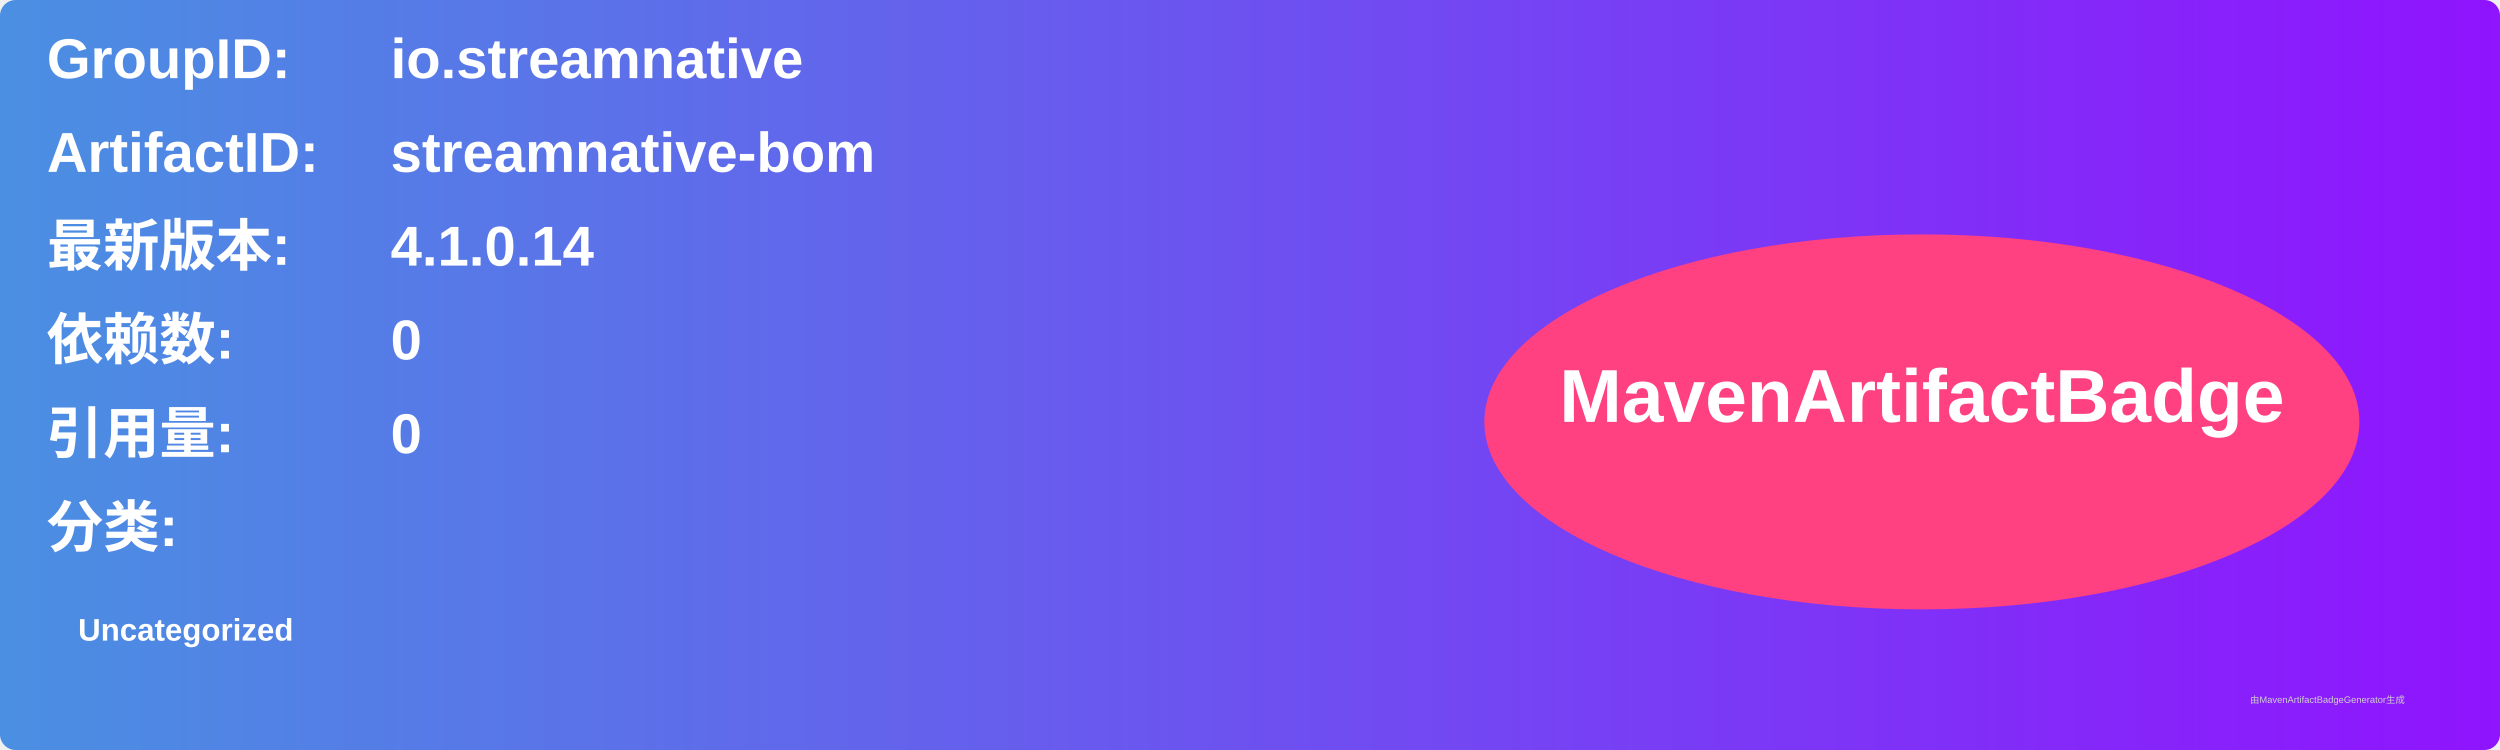
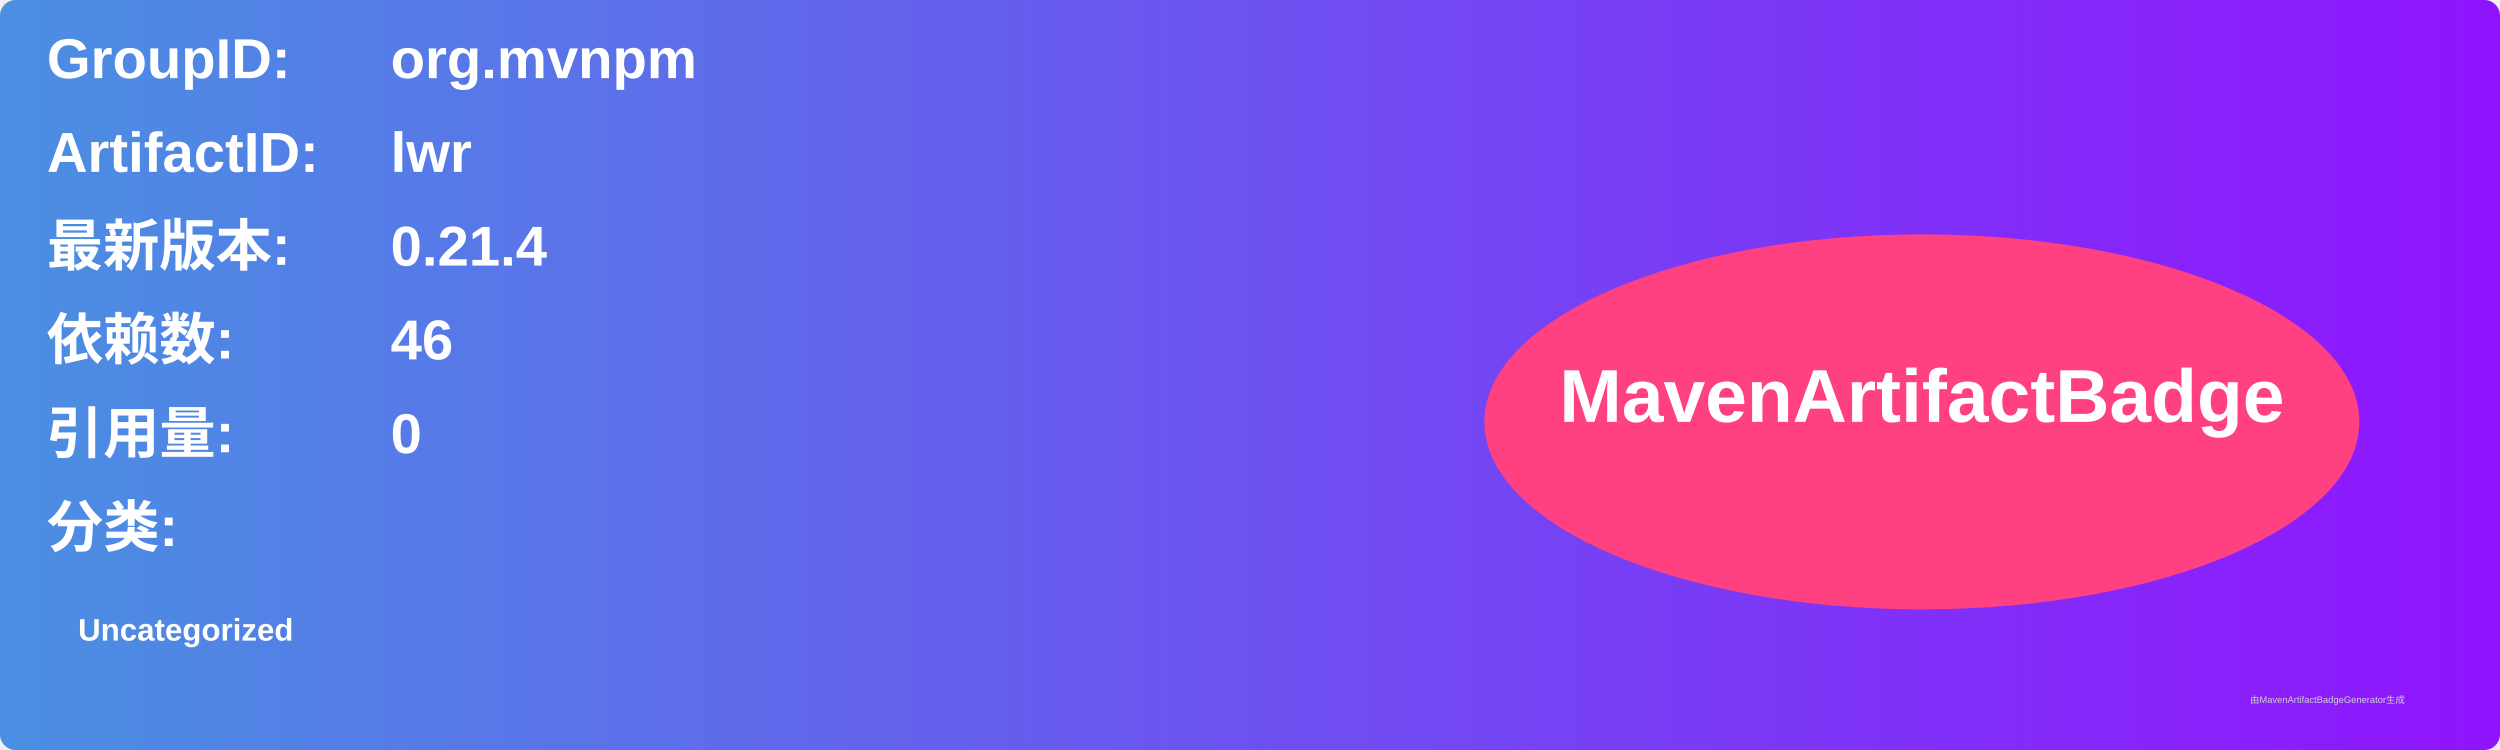
<svg xmlns="http://www.w3.org/2000/svg" width="800" height="240" viewBox="0 0 800 240">
  <linearGradient id="grad" x1="0%" y1="0%" x2="100%" y2="0%">
    <stop offset="0%" stop-color="#4a90e2" />
    <stop offset="100%" stop-color="#9013fe" />
  </linearGradient>
  <rect width="100%" height="100%" rx="5" ry="5" fill="url(#grad)" />
  <g transform="translate(15, 15)">
    <text x="0" y="10" font-family="Arial" font-size="18" fill="white" font-weight="bold" width="260">GroupID:</text>
-     <text x="110" y="10" font-family="Arial" font-size="18" fill="white" font-weight="bold" width="460">io.streamnative</text>
+     <text x="110" y="10" font-family="Arial" font-size="18" fill="white" font-weight="bold" width="460">org.mvnpm</text>
    <text x="0" y="40" font-family="Arial" font-size="18" fill="white" font-weight="bold" width="260">ArtifactID:</text>
-     <text x="110" y="40" font-family="Arial" font-size="18" fill="white" font-weight="bold" width="460">streamnative-bom</text>
+     <text x="110" y="40" font-family="Arial" font-size="18" fill="white" font-weight="bold" width="460">lwr</text>
    <text x="0" y="70" font-family="Arial" font-size="18" fill="white" font-weight="bold">最新版本:</text>
    <text x="110" y="70" font-family="Arial" font-size="18" fill="white" font-weight="bold">
-       <tspan font-weight="bold">4.1.0.14</tspan>
+       <tspan font-weight="bold">0.21.4</tspan>
    </text>
    <text x="0" y="100" font-family="Arial" font-size="18" fill="white" font-weight="bold">依赖数: </text>
    <text x="110" y="100" font-family="Arial" font-size="18" fill="white">
-       <tspan font-weight="bold">0</tspan>
+       <tspan font-weight="bold">46</tspan>
    </text>
    <text x="0" y="130" font-family="Arial" font-size="18" fill="white" font-weight="bold">引用量: </text>
    <text x="110" y="130" font-family="Arial" font-size="18" fill="white">
      <tspan font-weight="bold">0</tspan>
    </text>
    <text x="0" y="160" font-family="Arial" font-size="18" fill="white" font-weight="bold">分类:</text>
    <text x="10" y="190" font-family="Arial" font-size="10" fill="white">
      <tspan font-weight="bold">Uncategorized</tspan>
    </text>
    <ellipse cx="600" cy="120" rx="140" ry="60" fill="#ff4081" />
    <text x="600" y="120" text-anchor="middle" font-family="Arial" font-size="24" fill="white" font-weight="bold">MavenArtifactBadge</text>
  </g>
  <text x="720" y="225" font-family="Arial" font-size="3" fill="#d0d0d0">由MavenArtifactBadgeGenerator生成</text>
</svg>
